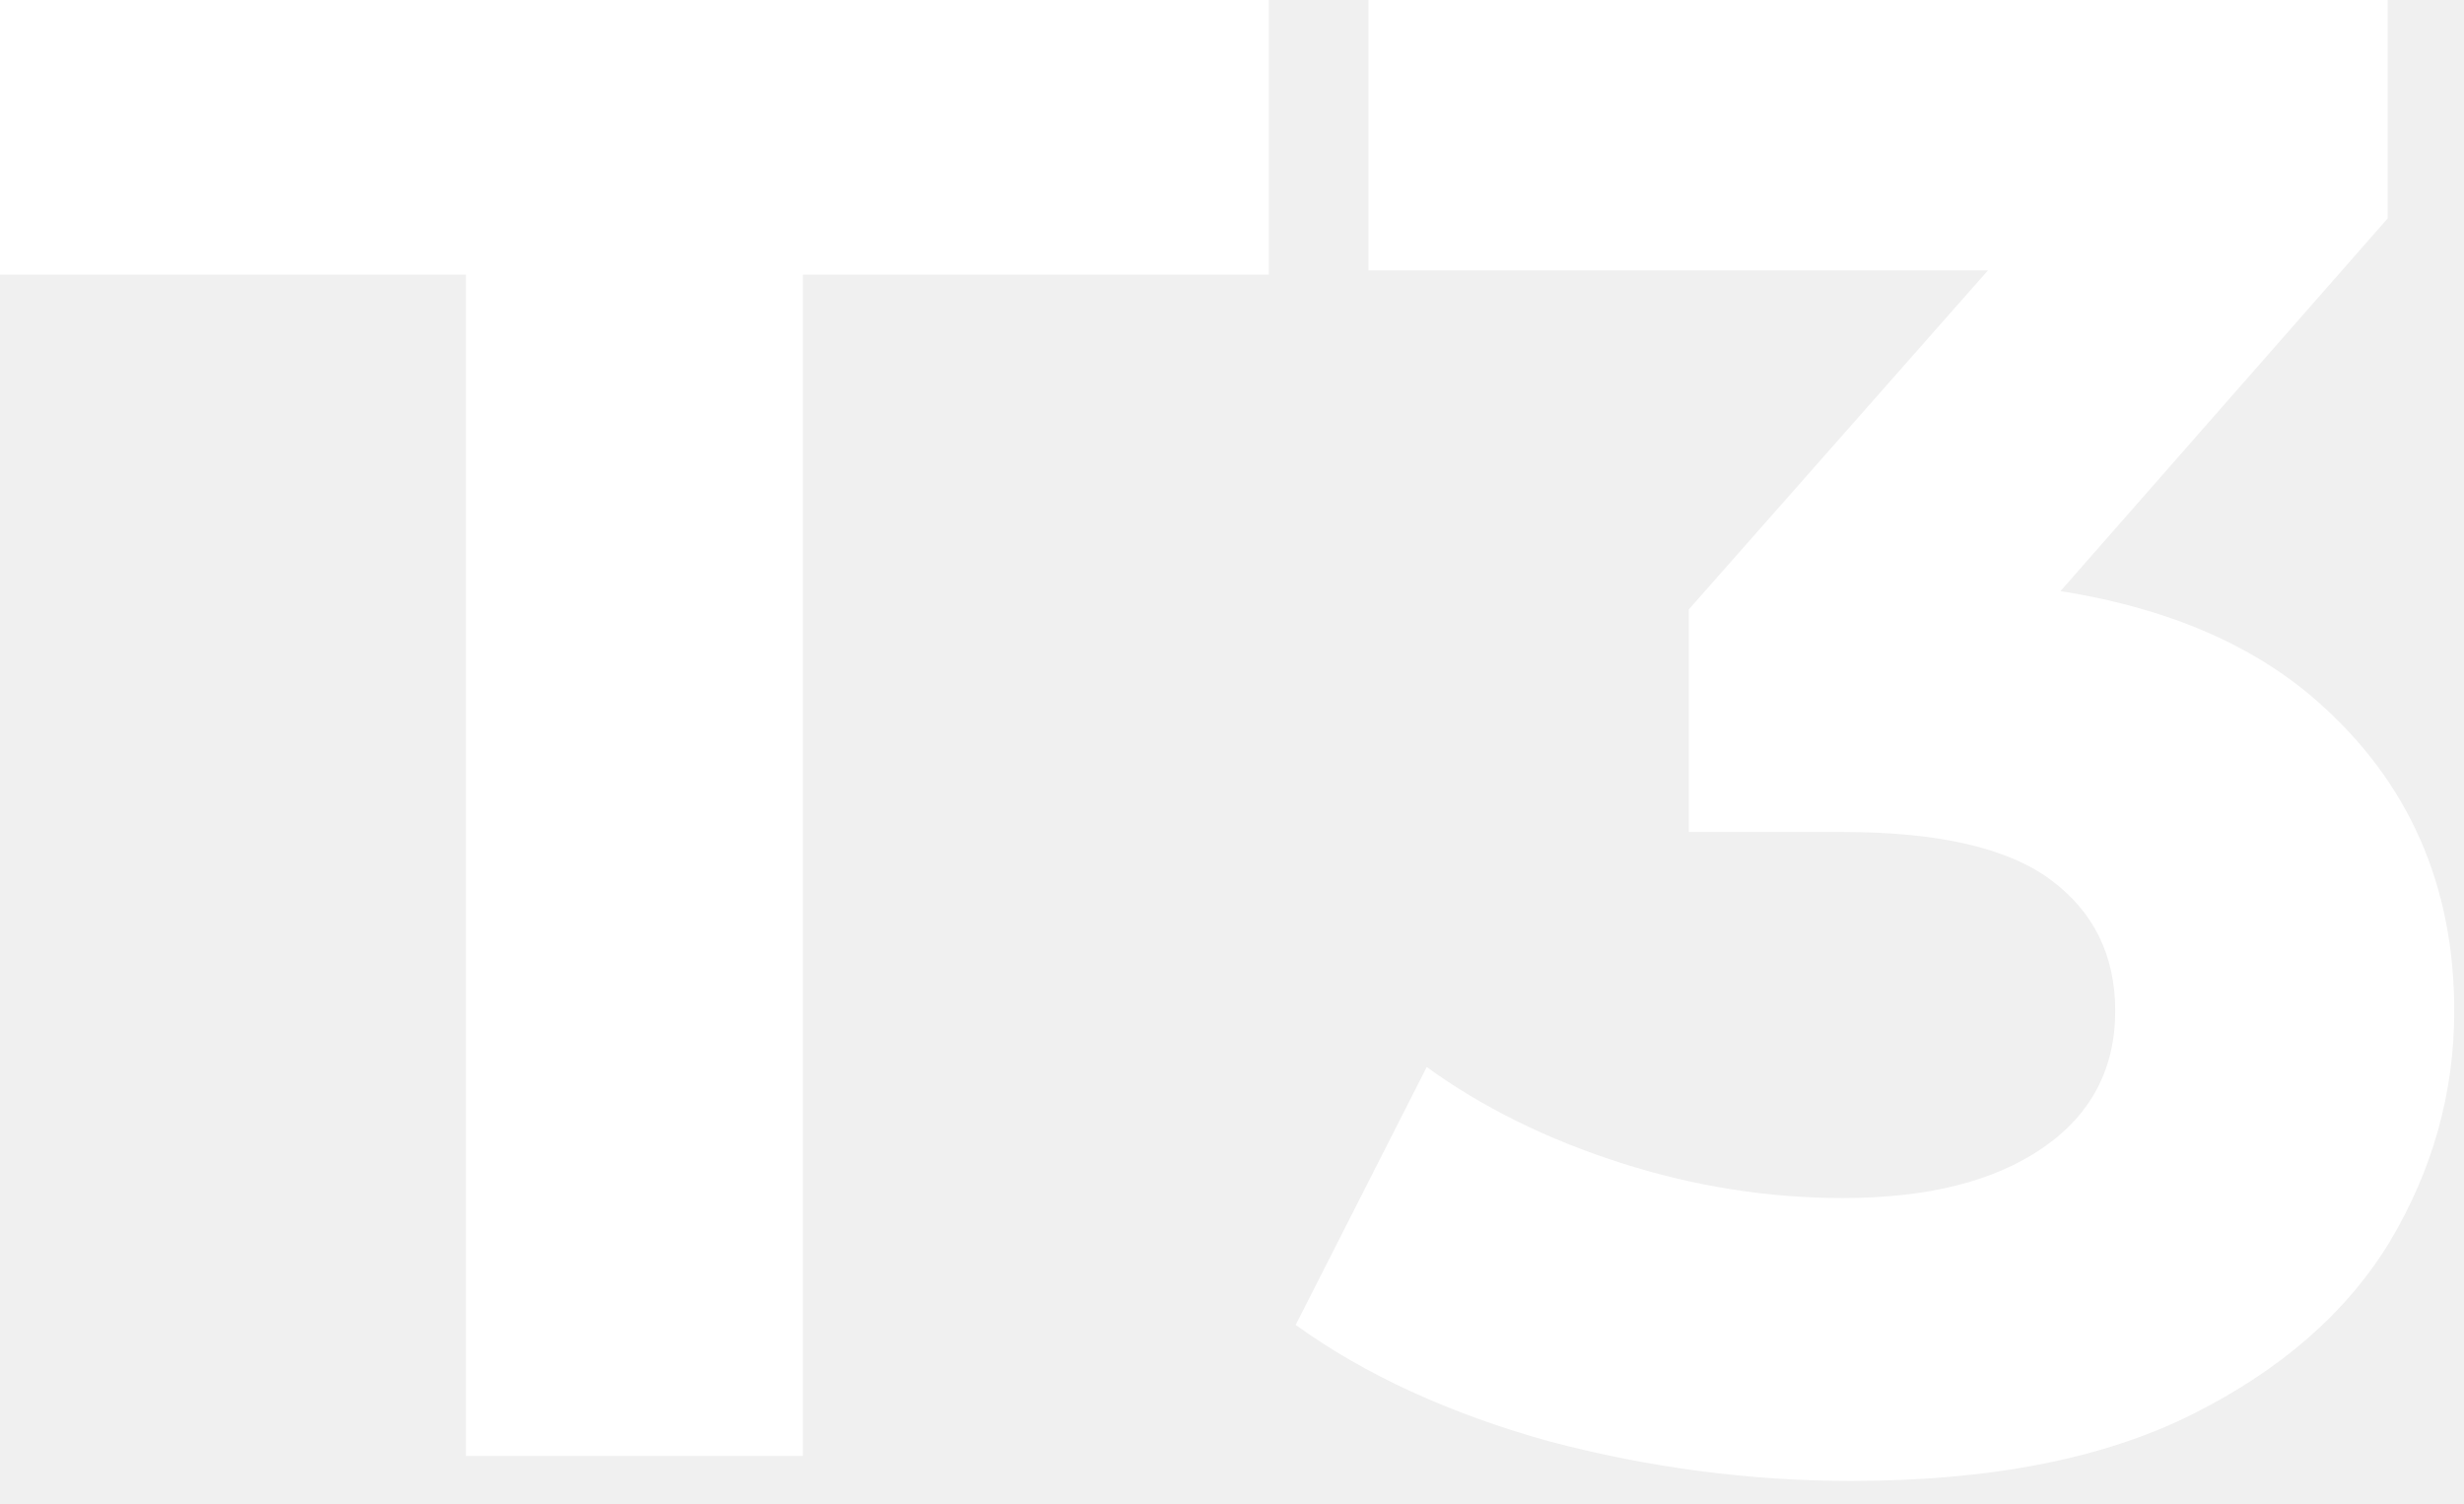
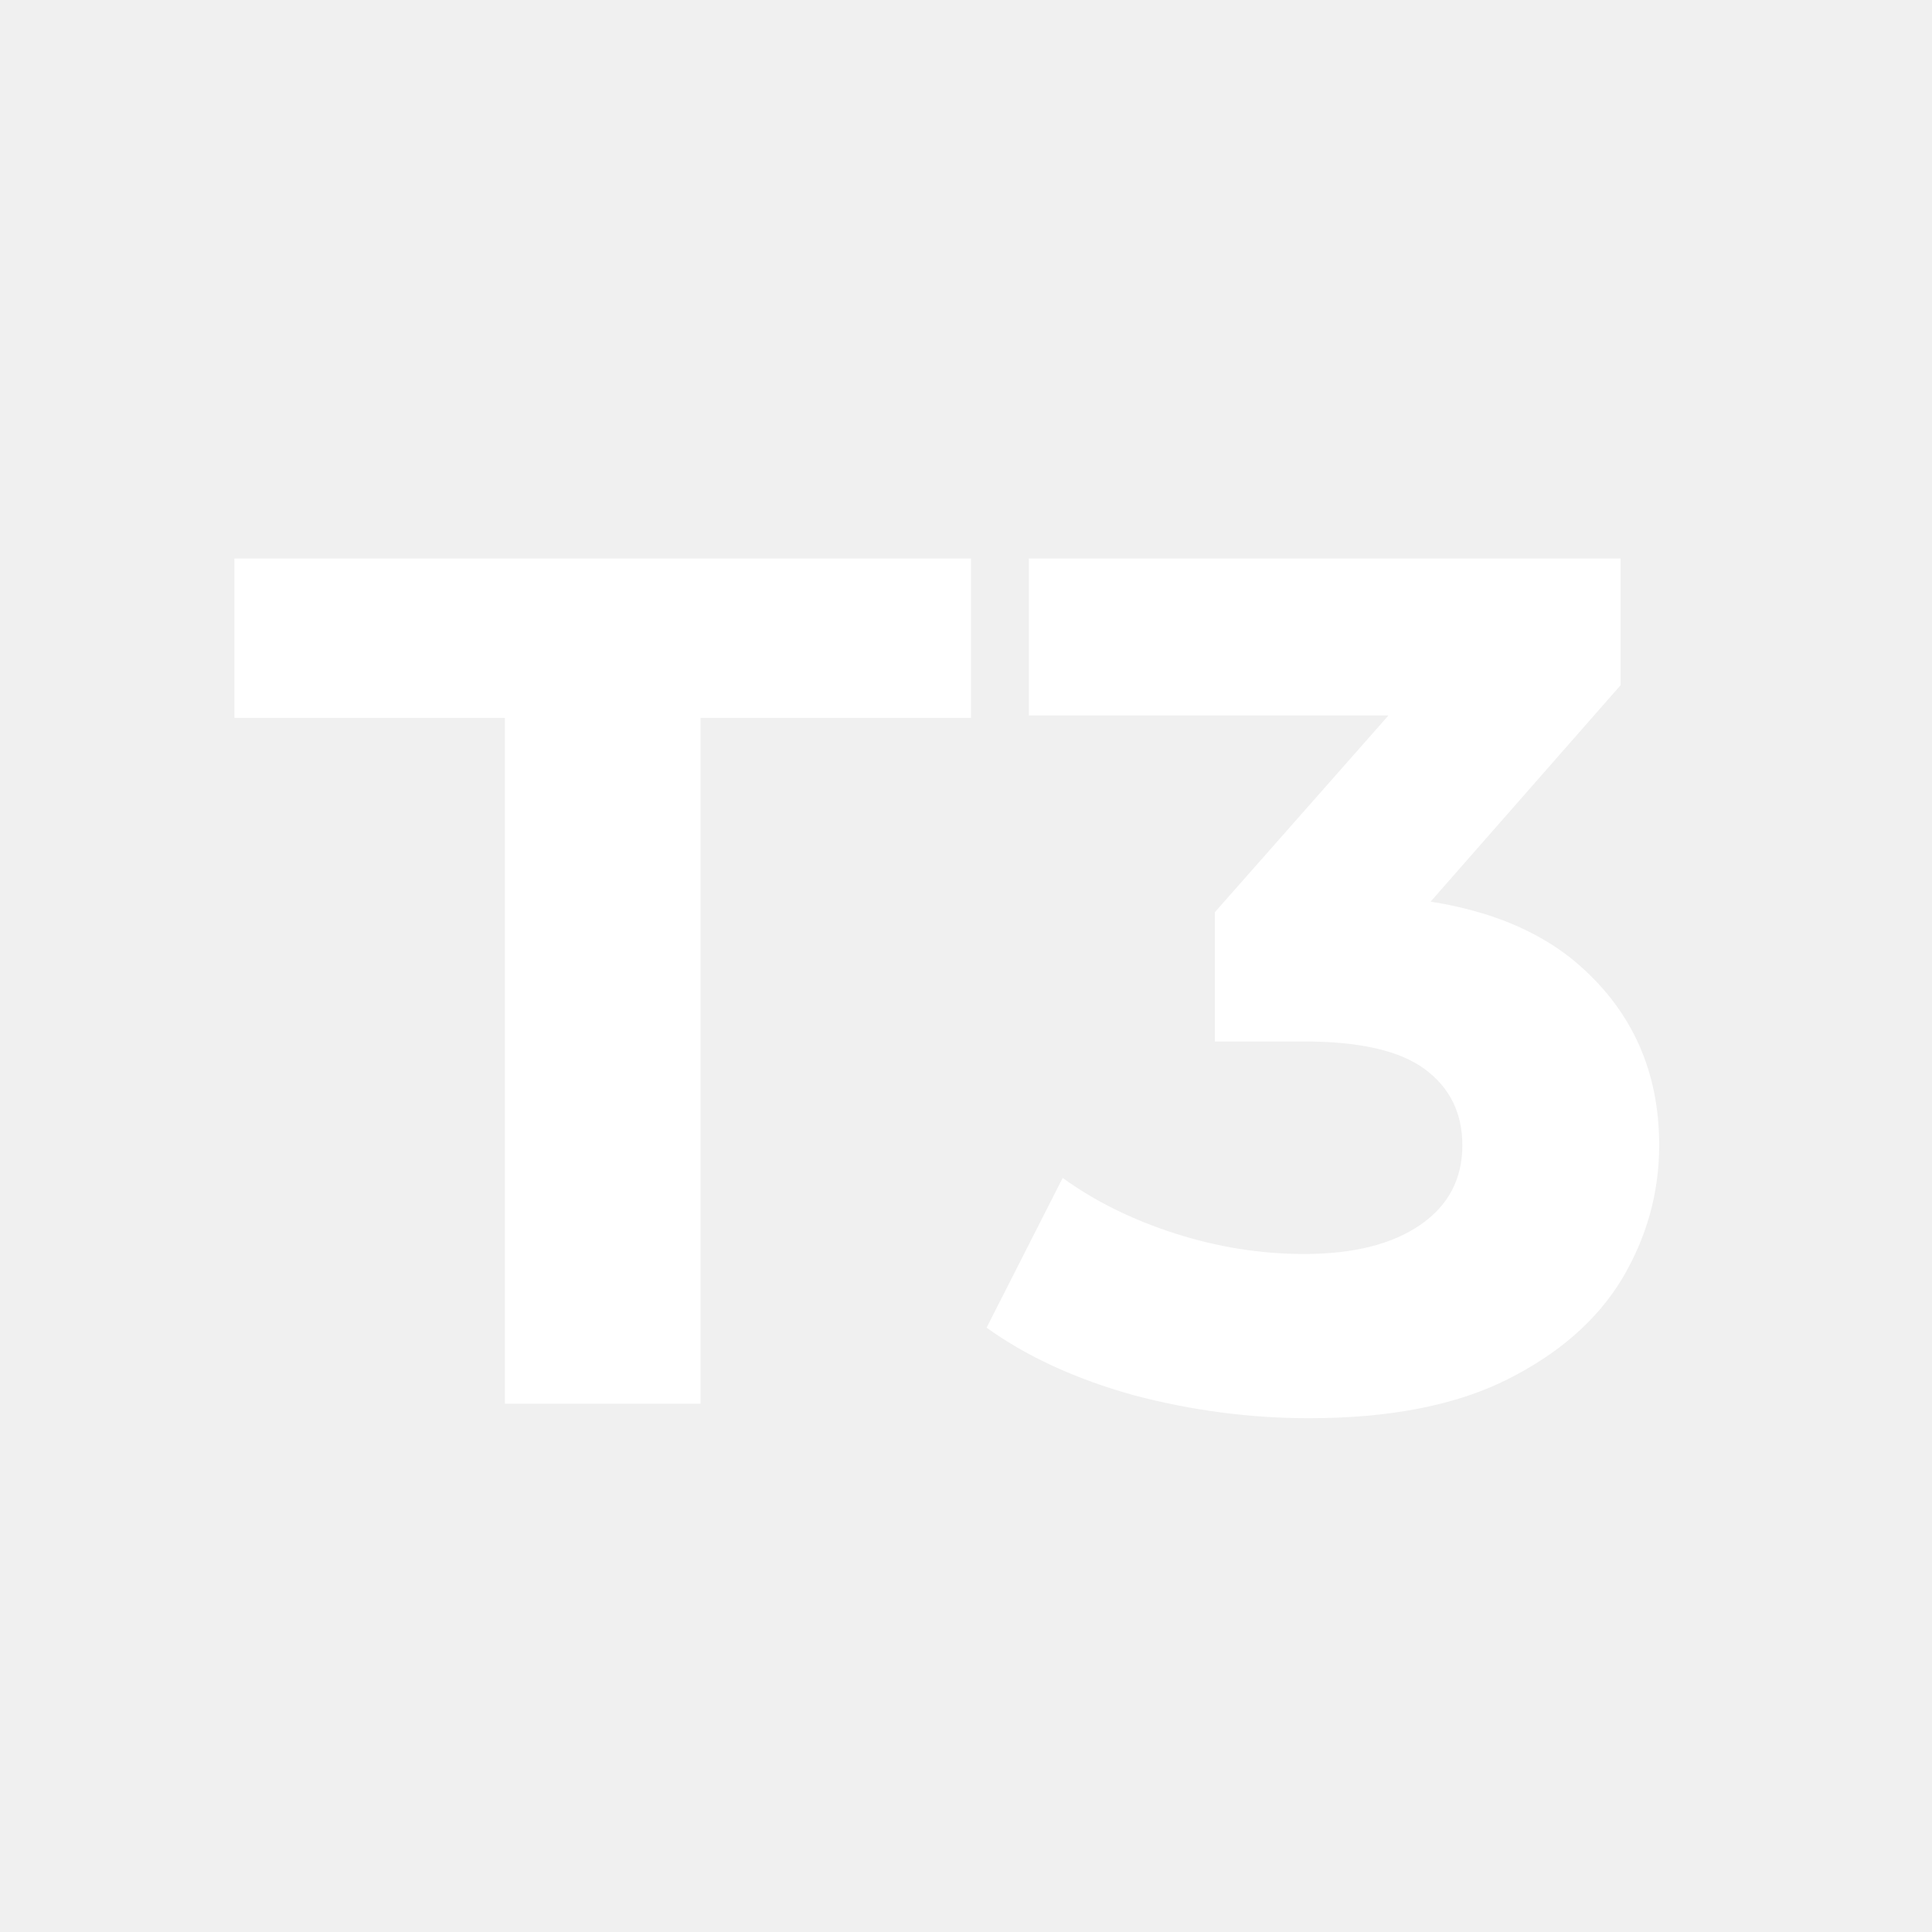
- <svg xmlns="http://www.w3.org/2000/svg" width="77" height="47" viewBox="0 0 77 47" fill="none">
-   <path d="M14.56 45.5V8.58H1.69082e-06V-3.09944e-06H39.65V8.58H25.09V45.5H14.56ZM57.845 46.28C54.682 46.28 51.54 45.868 48.42 45.045C45.3 44.178 42.657 42.965 40.49 41.405L44.585 33.345C46.319 34.602 48.334 35.598 50.63 36.335C52.927 37.072 55.245 37.44 57.585 37.44C60.229 37.44 62.309 36.92 63.825 35.88C65.342 34.84 66.1 33.41 66.1 31.59C66.1 29.857 65.429 28.492 64.085 27.495C62.742 26.498 60.575 26 57.585 26H52.775V19.045L65.45 4.68L66.62 8.45H42.765V-3.09944e-06H74.615V6.825L62.005 21.19L56.675 18.135H59.73C65.32 18.135 69.545 19.392 72.405 21.905C75.265 24.418 76.695 27.647 76.695 31.59C76.695 34.147 76.024 36.552 74.68 38.805C73.337 41.015 71.279 42.813 68.505 44.2C65.732 45.587 62.179 46.28 57.845 46.28Z" fill="white" />
+ <svg xmlns="http://www.w3.org/2000/svg" width="128" height="128" viewBox="0 0 128 128" fill="none">
+   <path d="M33.451 93V47.56H15.531V37H64.331V47.56H46.411V93H33.451ZM86.725 93.96C82.832 93.96 78.965 93.453 75.125 92.44C71.285 91.373 68.032 89.88 65.365 87.96L70.405 78.04C72.539 79.587 75.019 80.813 77.845 81.72C80.672 82.627 83.525 83.08 86.405 83.08C89.659 83.08 92.219 82.44 94.085 81.16C95.952 79.88 96.885 78.12 96.885 75.88C96.885 73.747 96.059 72.067 94.405 70.84C92.752 69.613 90.085 69 86.405 69H80.485V60.44L96.085 42.76L97.525 47.4H68.165V37H107.365V45.4L91.845 63.08L85.285 59.32H89.045C95.925 59.32 101.125 60.867 104.645 63.96C108.165 67.053 109.925 71.027 109.925 75.88C109.925 79.027 109.099 81.987 107.445 84.76C105.792 87.48 103.259 89.693 99.845 91.4C96.432 93.107 92.059 93.96 86.725 93.96Z" fill="white" />
</svg>
